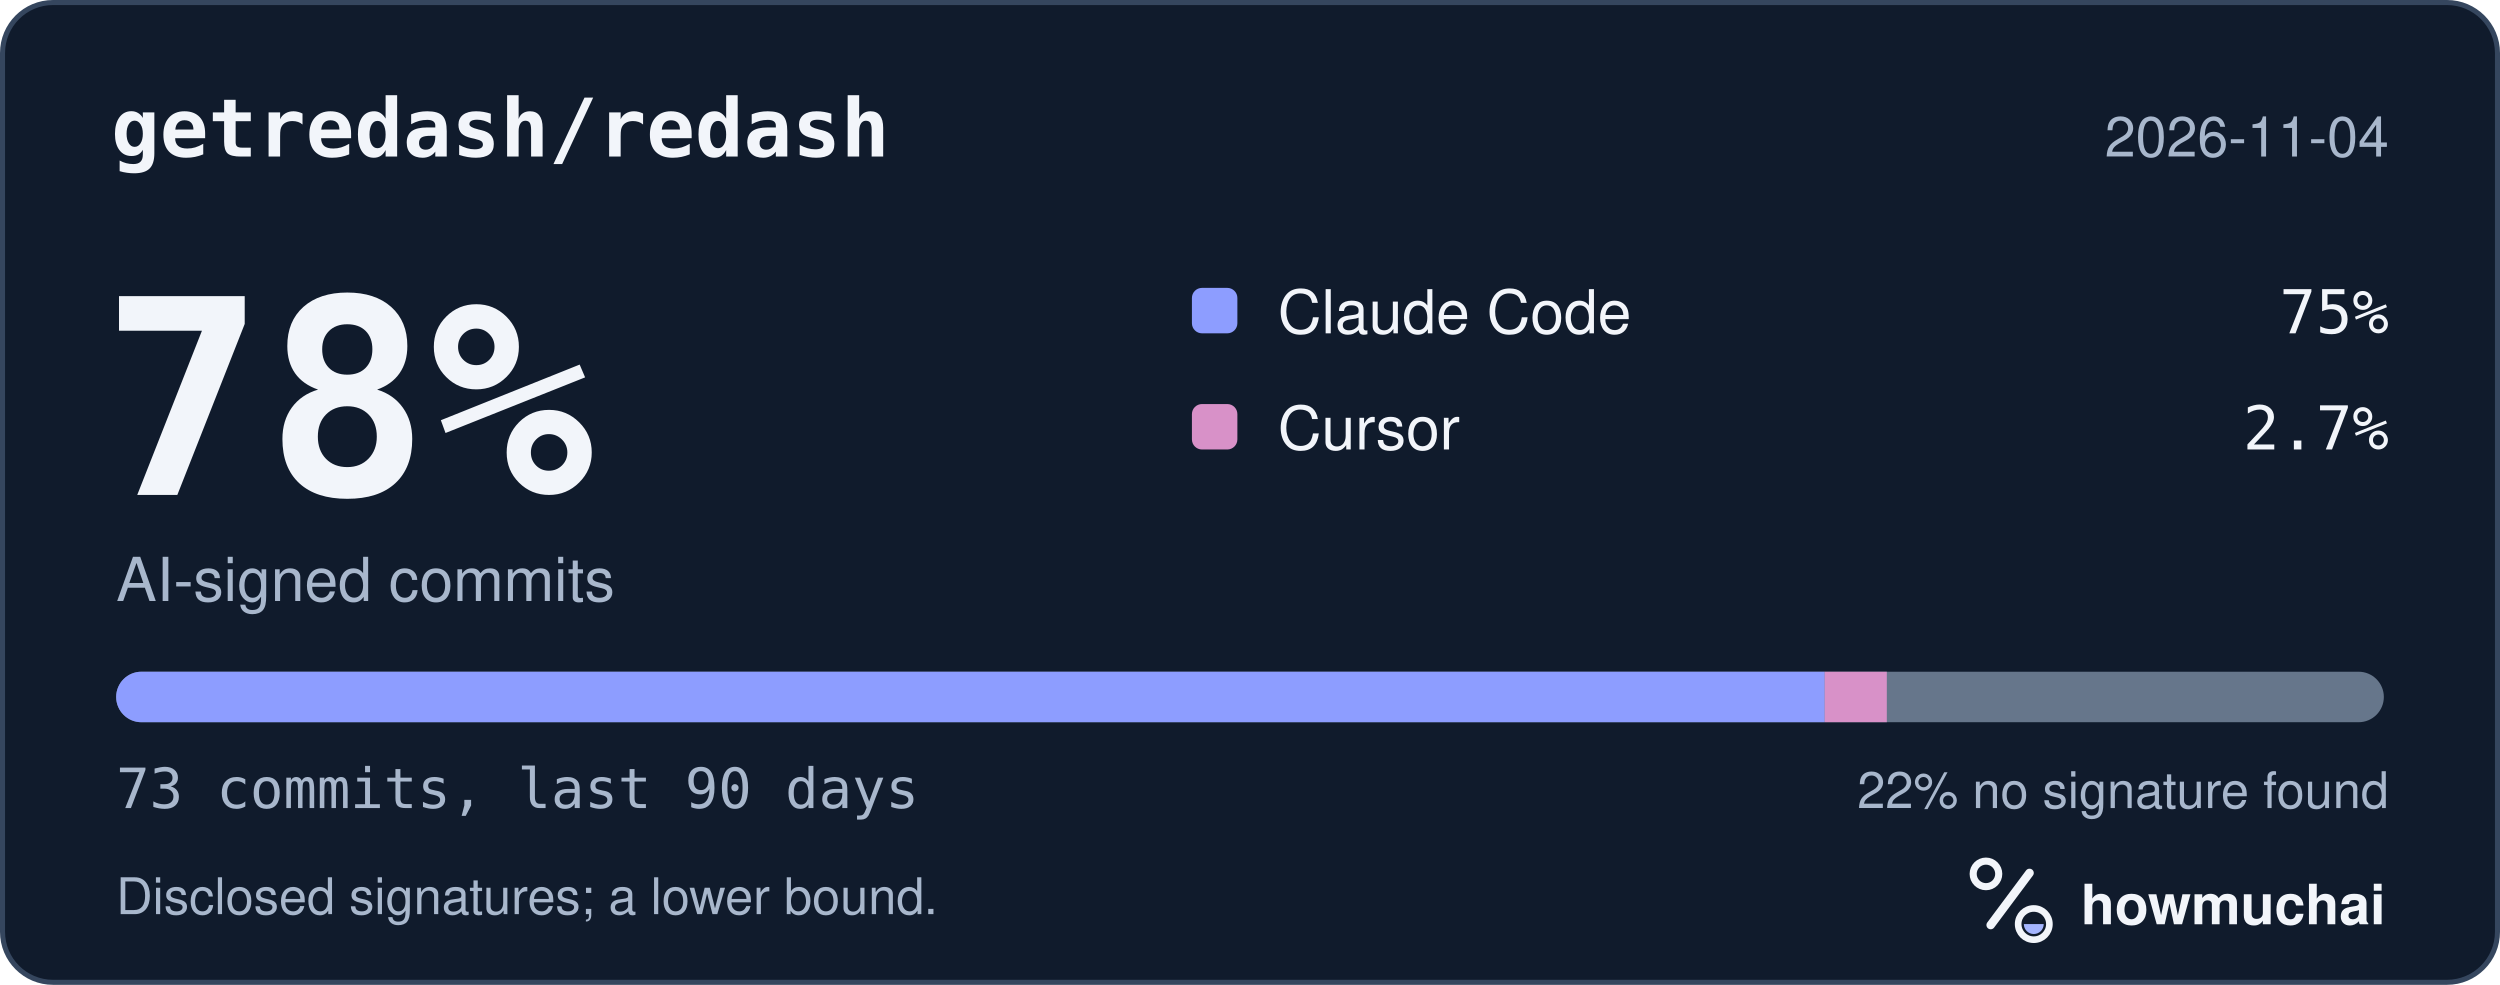
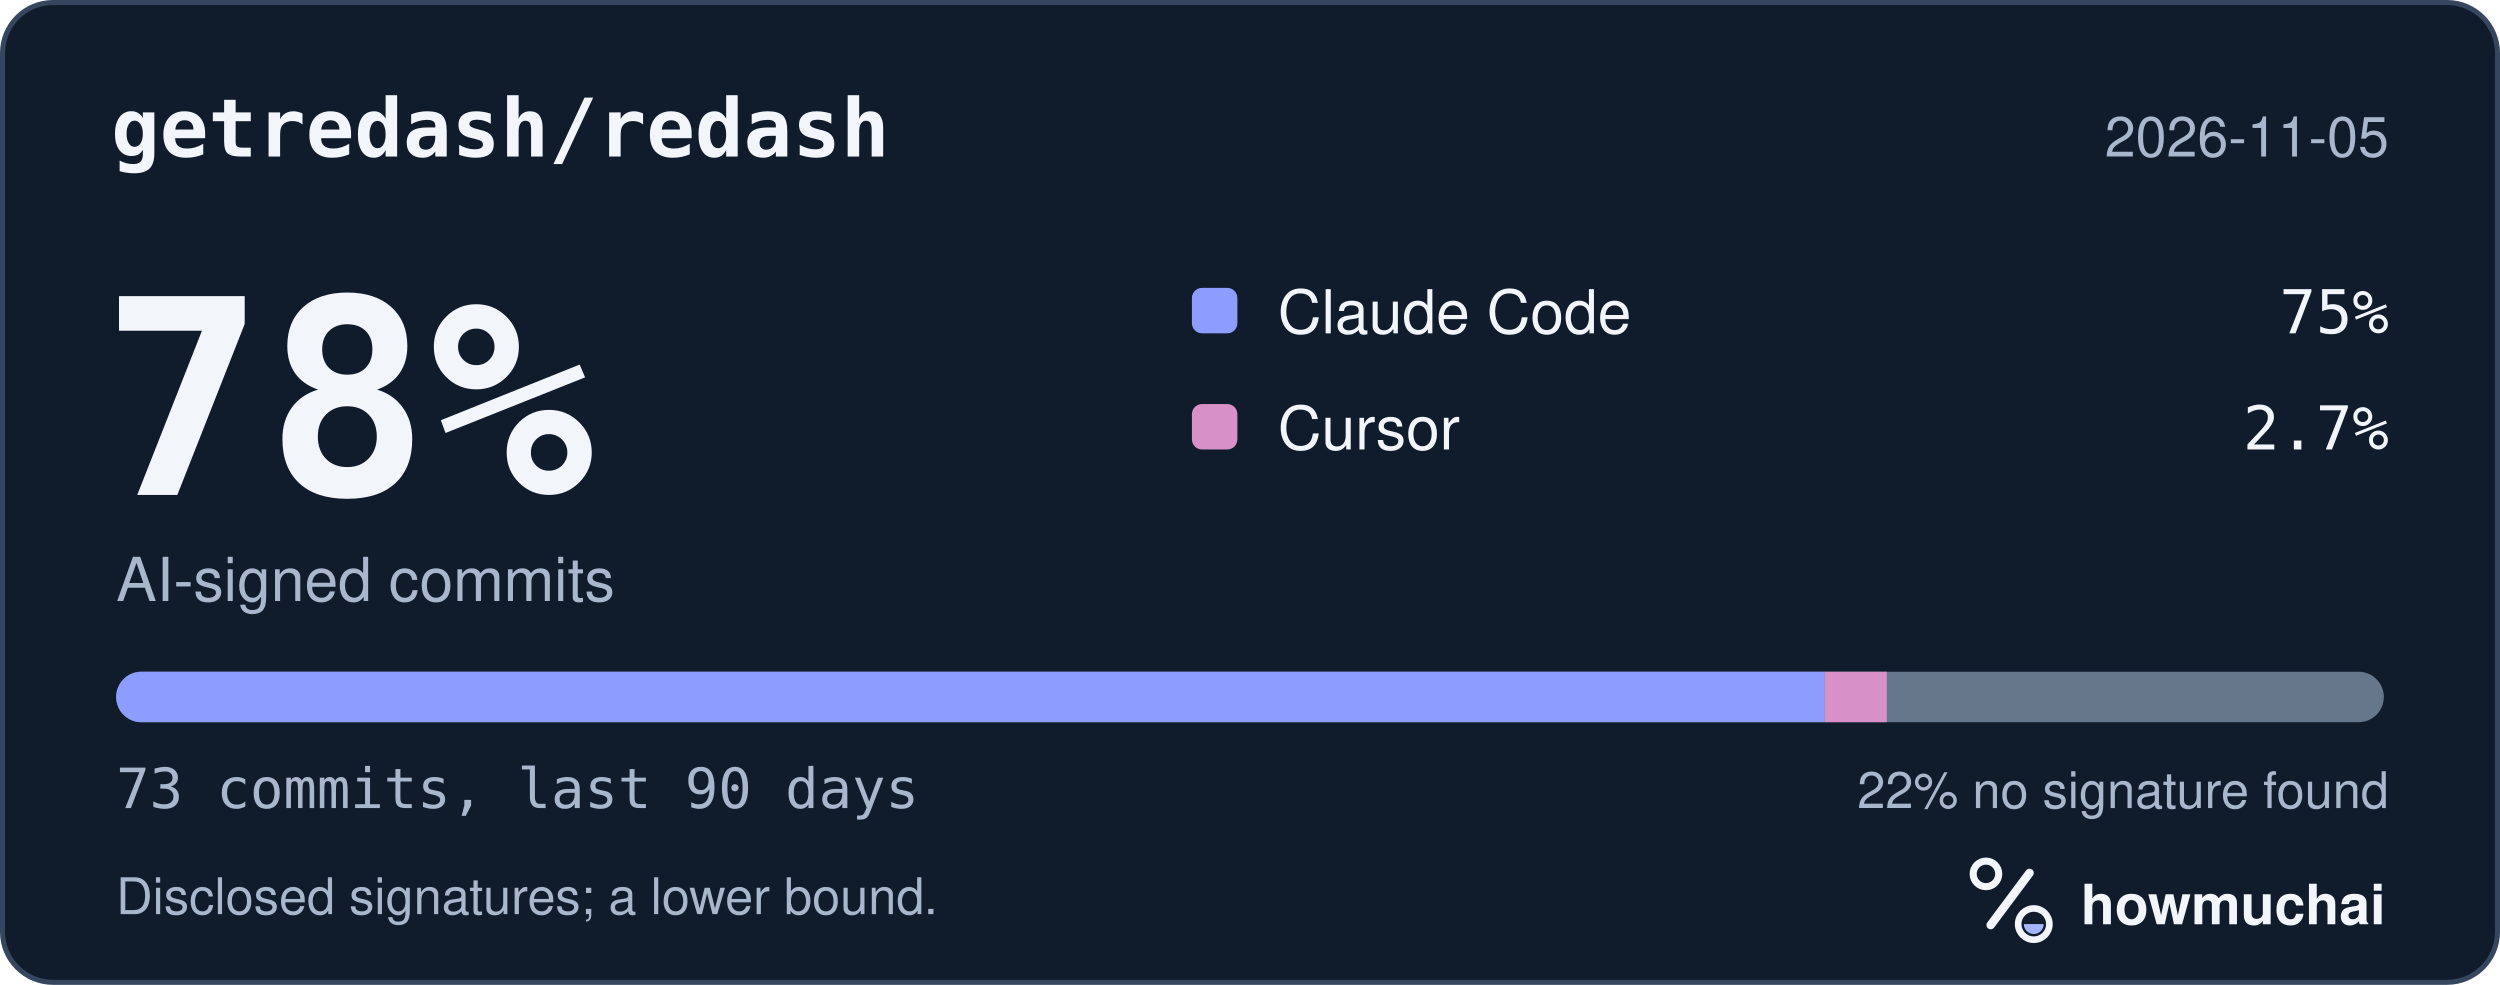
<svg xmlns="http://www.w3.org/2000/svg" width="495" height="195" viewBox="0 0 495 195" role="img" aria-labelledby="hm-t hm-d">
  <rect x="0.5" y="0.5" width="494" height="194" rx="10" fill="#101B2C" stroke="#35465E" />
  <text x="22" y="31" fill="#F2F5FA" font-family="ui-monospace, SF Mono, Menlo, Consolas, IBM Plex Mono, monospace" font-size="16" font-weight="600">getredash/redash</text>
-   <text x="473" y="31" fill="#A8B7CC" font-family="-apple-system, BlinkMacSystemFont, Segoe UI, Helvetica, Arial, Fira Sans, sans-serif" font-size="11" text-anchor="end">2026-11-04</text>
+   <text x="473" y="31" fill="#A8B7CC" font-family="-apple-system, BlinkMacSystemFont, Segoe UI, Helvetica, Arial, Fira Sans, sans-serif" font-size="11" text-anchor="end">2026-11-05</text>
  <text x="20" y="98" fill="#F2F5FA" font-family="ui-monospace, SF Mono, Menlo, Consolas, IBM Plex Mono, monospace" font-size="54" font-weight="700">78%</text>
  <text x="23" y="119" fill="#A8B7CC" font-family="-apple-system, BlinkMacSystemFont, Segoe UI, Helvetica, Arial, Fira Sans, sans-serif" font-size="12">AI-signed commits</text>
  <rect x="236" y="57" width="9" height="9" rx="2" fill="#8D9DFF" />
  <text x="253" y="66" fill="#F2F5FA" font-family="-apple-system, BlinkMacSystemFont, Segoe UI, Helvetica, Arial, Fira Sans, sans-serif" font-size="12">Claude Code</text>
  <text x="473" y="66" fill="#F2F5FA" font-family="ui-monospace, SF Mono, Menlo, Consolas, IBM Plex Mono, monospace" font-size="12" text-anchor="end">75%</text>
  <rect x="236" y="80" width="9" height="9" rx="2" fill="#D891C8" />
  <text x="253" y="89" fill="#F2F5FA" font-family="-apple-system, BlinkMacSystemFont, Segoe UI, Helvetica, Arial, Fira Sans, sans-serif" font-size="12">Cursor</text>
  <text x="473" y="89" fill="#F2F5FA" font-family="ui-monospace, SF Mono, Menlo, Consolas, IBM Plex Mono, monospace" font-size="12" text-anchor="end">2.7%</text>
  <defs>
    <clipPath id="hm-bar">
      <rect x="23" y="133" width="449" height="10" rx="5" />
    </clipPath>
  </defs>
  <rect x="23" y="133" width="449" height="10" rx="5" fill="#66768B" />
  <g clip-path="url(#hm-bar)">
    <rect x="23.00" y="133" width="338.29" height="10" fill="#8D9DFF" />
    <rect x="361.29" y="133" width="12.30" height="10" fill="#D891C8" />
  </g>
  <text x="23" y="160" fill="#A8B7CC" font-family="ui-monospace, SF Mono, Menlo, Consolas, IBM Plex Mono, monospace" font-size="11">73 commits, last 90 days</text>
  <text x="473" y="160" fill="#A8B7CC" font-family="-apple-system, BlinkMacSystemFont, Segoe UI, Helvetica, Arial, Fira Sans, sans-serif" font-size="10" text-anchor="end">22% no signature found</text>
  <text x="23" y="181" fill="#A8B7CC" font-family="-apple-system, BlinkMacSystemFont, Segoe UI, Helvetica, Arial, Fira Sans, sans-serif" font-size="10">Disclosed signatures; a lower bound.</text>
  <g transform="translate(386 166) scale(0.046875)">
    <circle cx="154" cy="150" r="54" fill="none" stroke="#F2F5FA" stroke-width="30" />
    <path d="M174 366 338 146" fill="none" stroke="#F2F5FA" stroke-width="36" stroke-linecap="round" />
    <circle cx="356" cy="362" r="66" fill="none" stroke="#F2F5FA" stroke-width="28" />
    <path d="M314 362a42 42 0 0 0 84 0Z" fill="#A4B5FF" />
  </g>
  <text x="412" y="183" fill="#F2F5FA" font-family="-apple-system, BlinkMacSystemFont, Segoe UI, Helvetica, Arial, Fira Sans, sans-serif" font-size="11" font-weight="650">howmuchai</text>
</svg>
